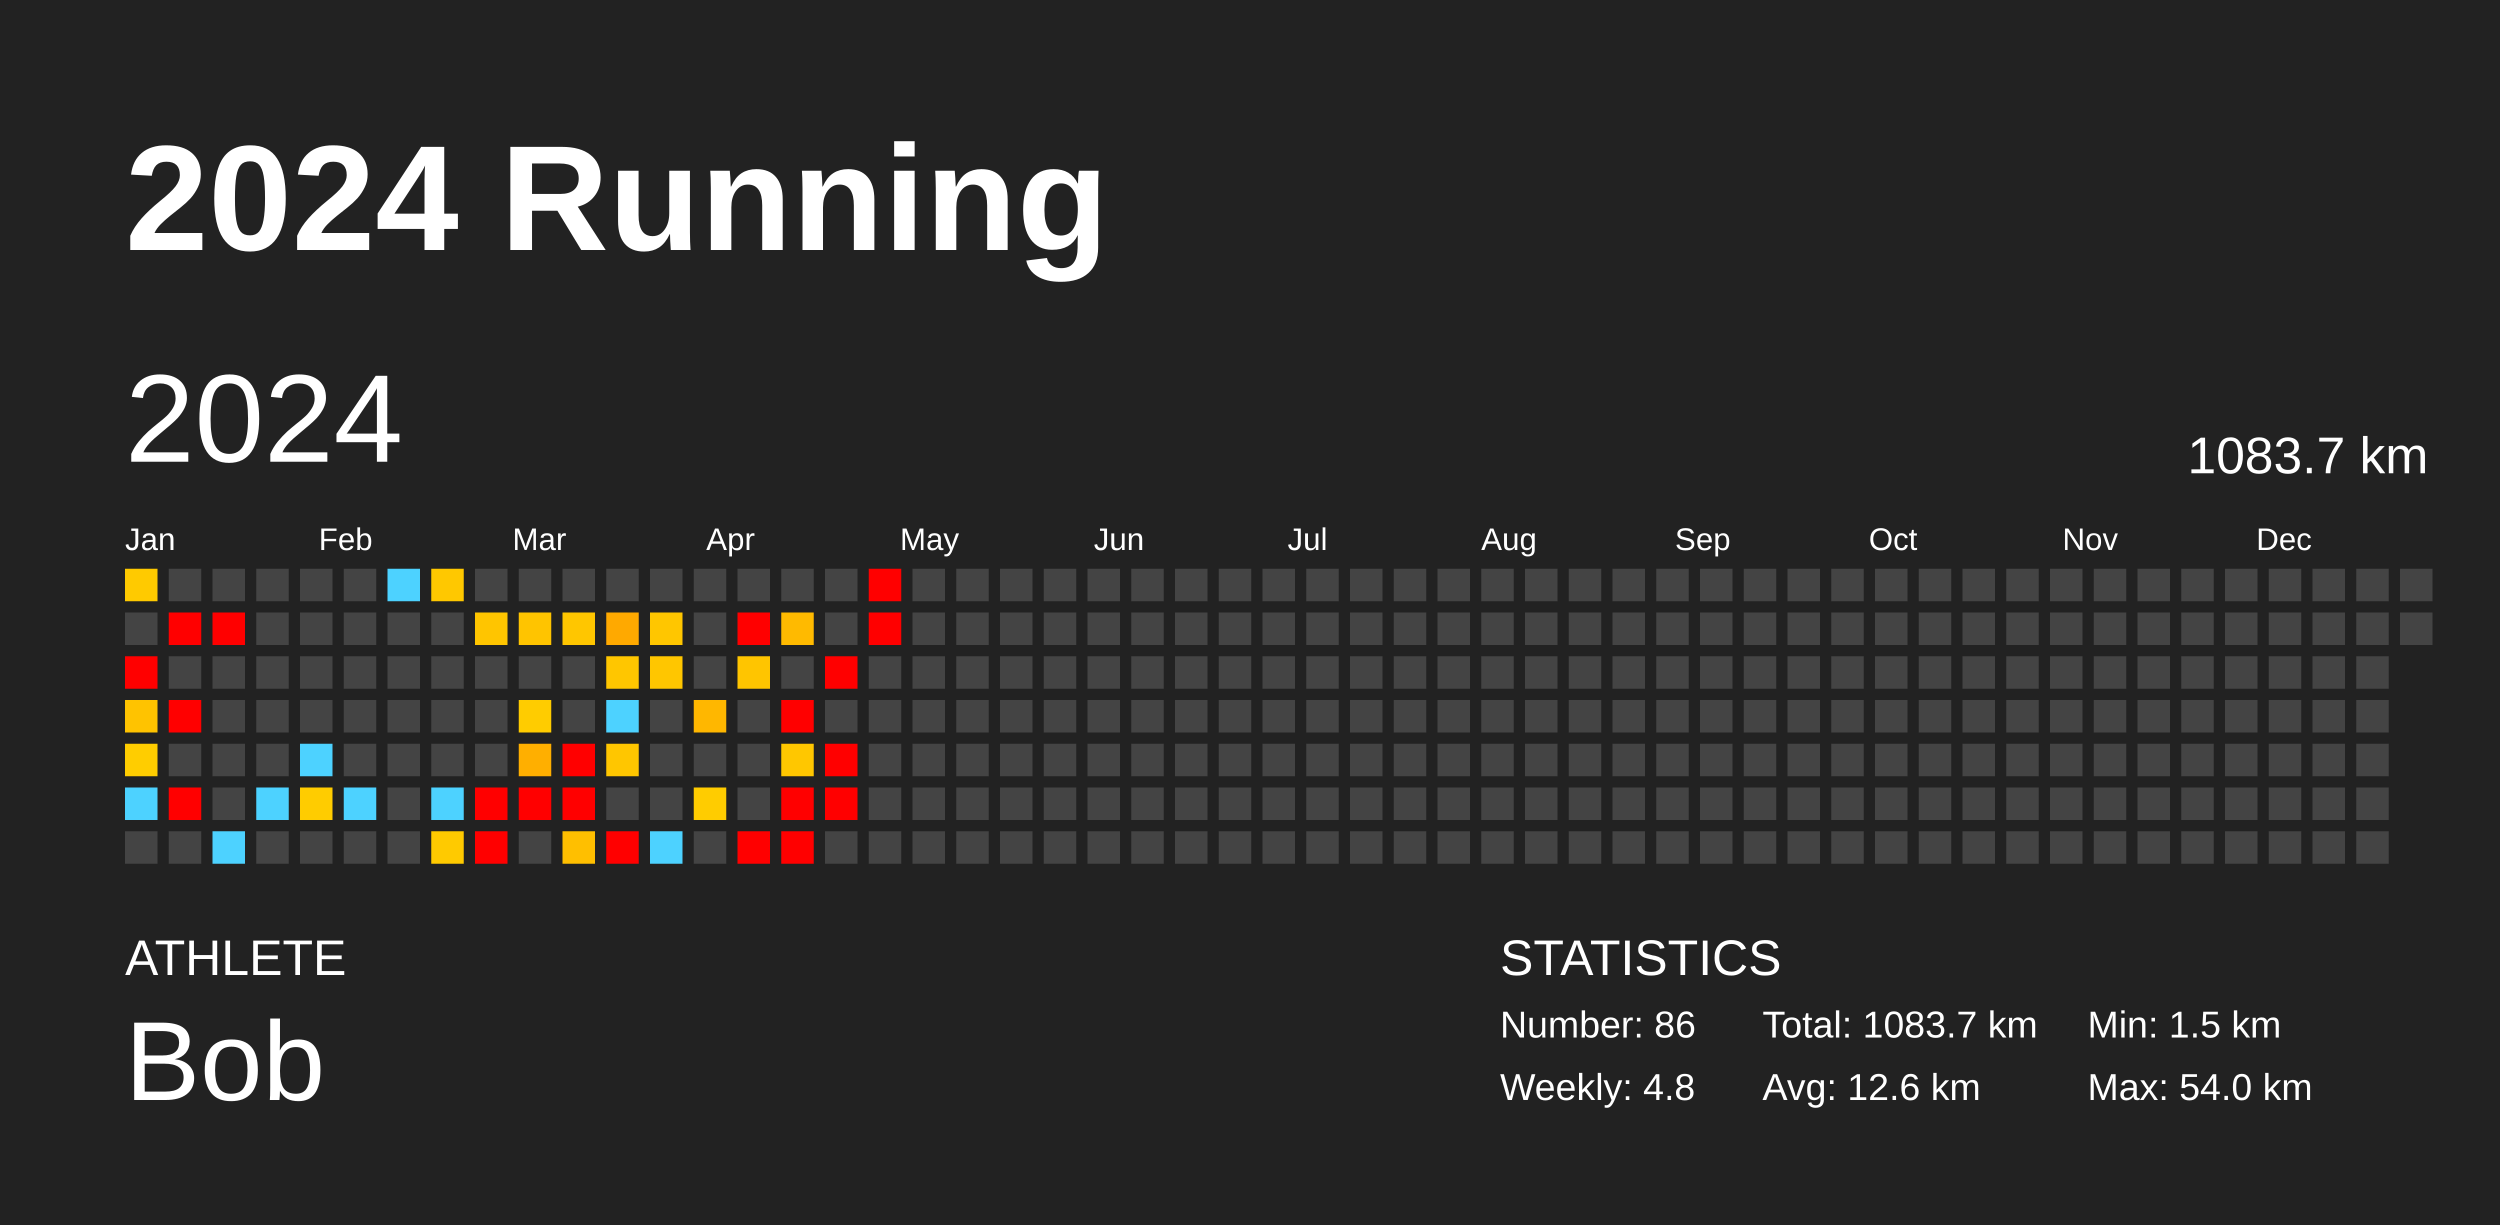
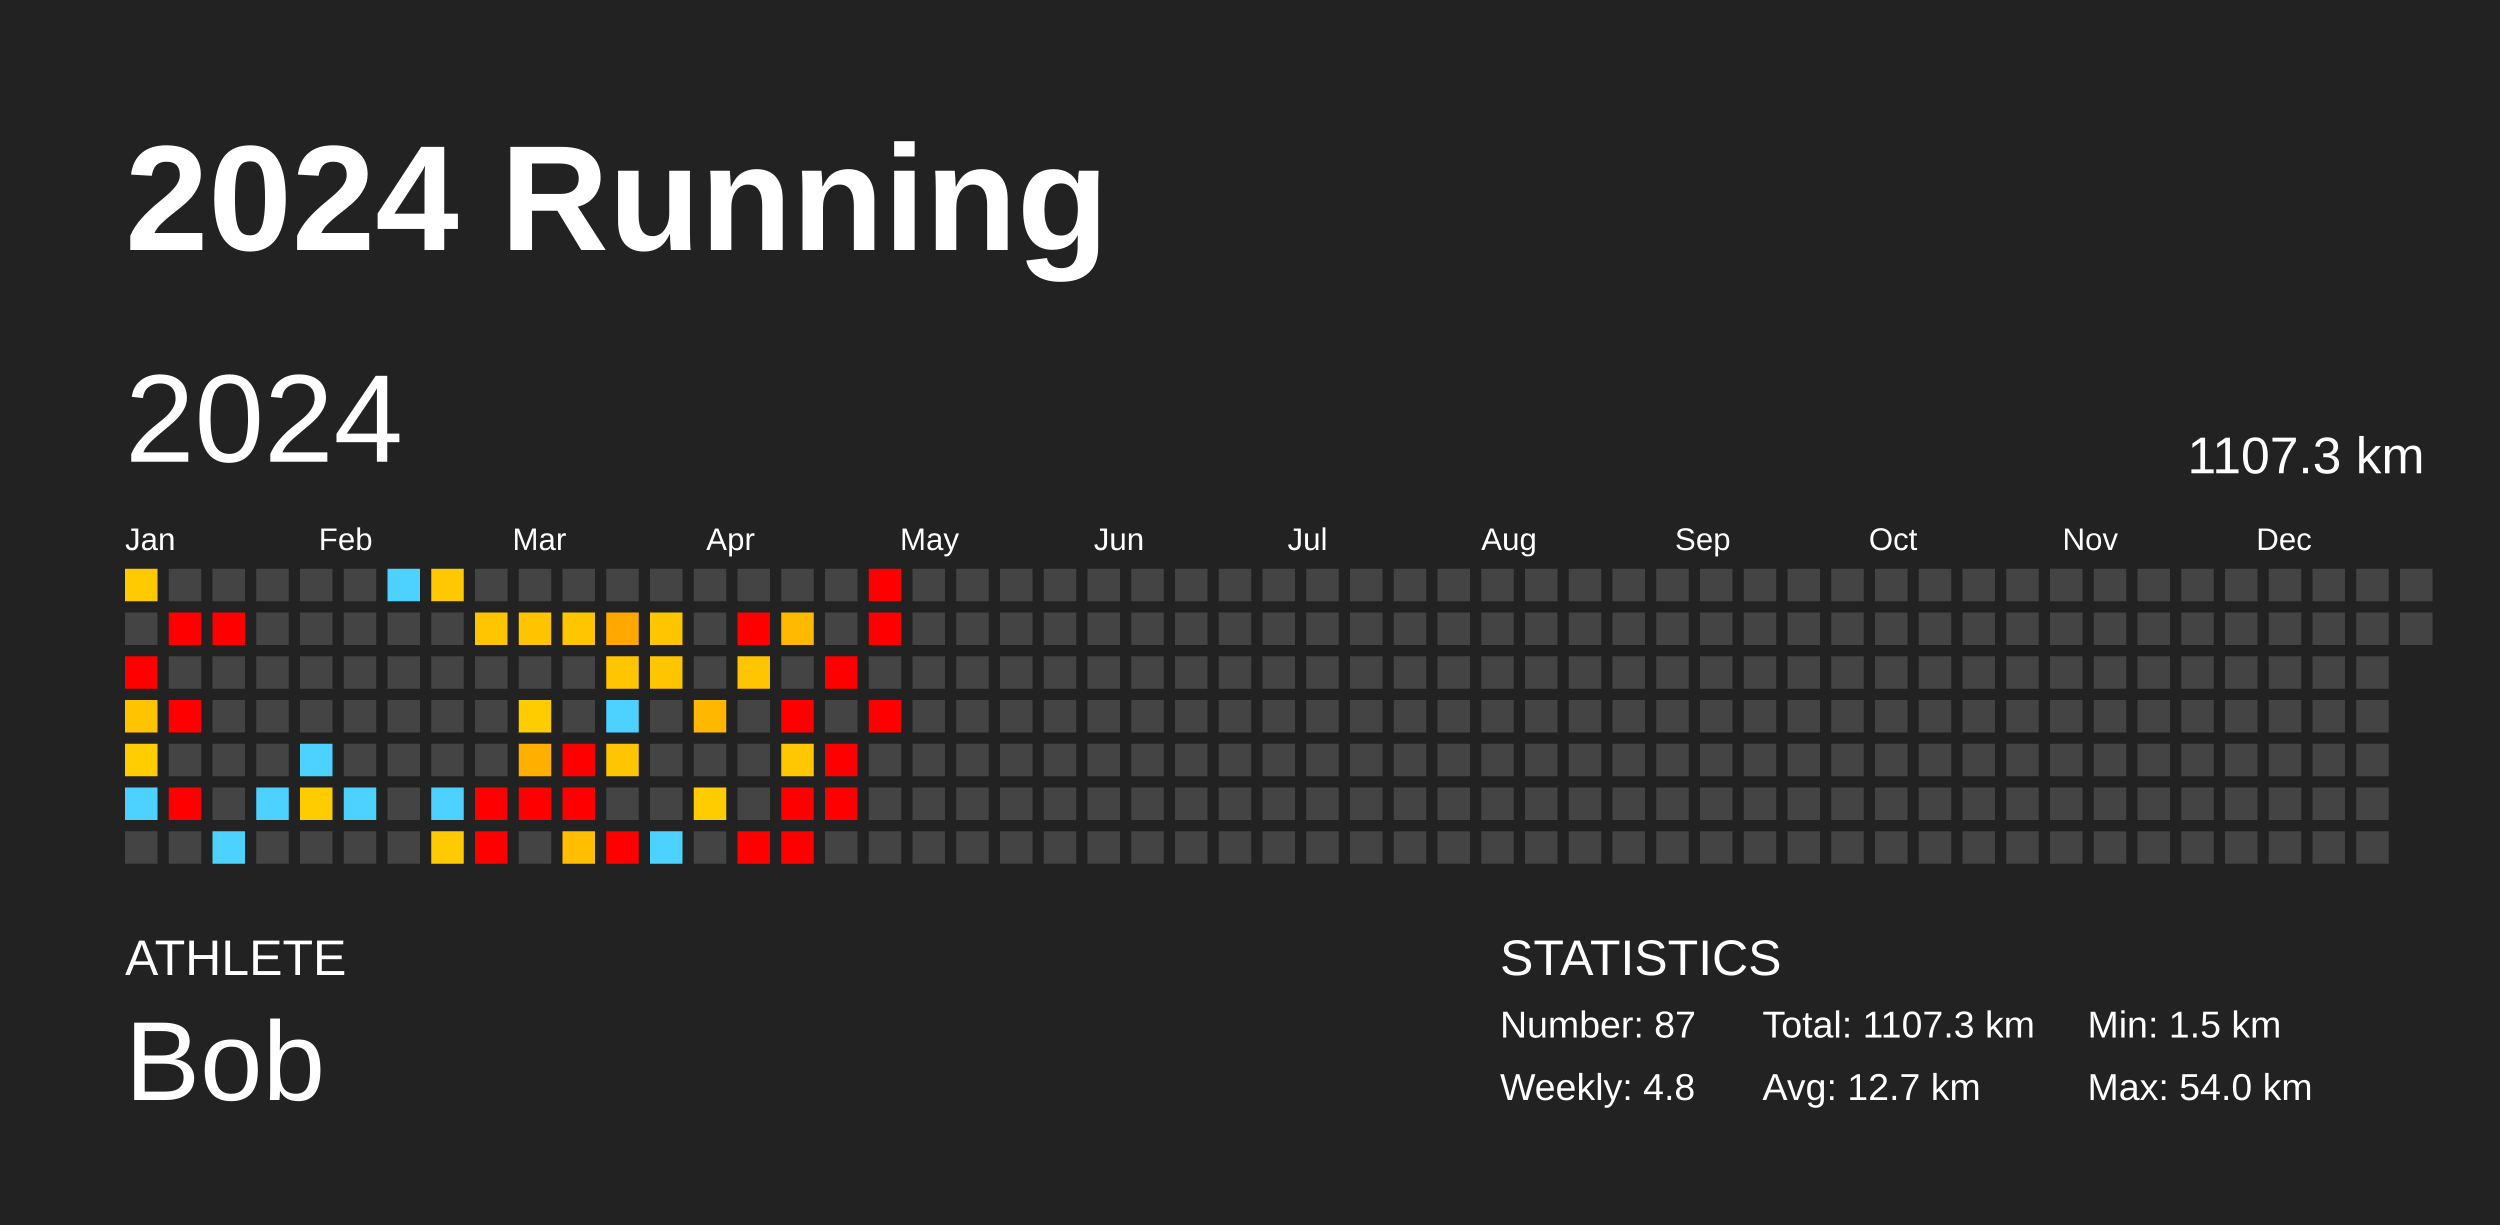
<svg xmlns="http://www.w3.org/2000/svg" baseProfile="full" height="98mm" version="1.1" viewBox="0,0,200,98" width="200mm">
  <defs />
  <rect fill="#222222" height="98" width="200" x="0" y="0" />
  <text fill="#FFFFFF" style="font-size:12px; font-family:Arial; font-weight:bold;" x="10" y="20">2024 Running</text>
  <text fill="#FFFFFF" style="font-size:4px; font-family:Arial" x="10" y="78">ATHLETE</text>
  <text fill="#FFFFFF" style="font-size:9px; font-family:Arial" x="10" y="88">Bob</text>
  <text fill="#FFFFFF" style="font-size:4px; font-family:Arial" x="120" y="78">STATISTICS</text>
-   <text fill="#FFFFFF" style="font-size:3px; font-family:Arial" x="120" y="83">Number: 86</text>
+   <text fill="#FFFFFF" style="font-size:3px; font-family:Arial" x="120" y="83">Number: 87</text>
  <text fill="#FFFFFF" style="font-size:3px; font-family:Arial" x="120" y="88">Weekly: 4.8</text>
-   <text fill="#FFFFFF" style="font-size:3px; font-family:Arial" x="141" y="83">Total: 1083.7 km</text>
-   <text fill="#FFFFFF" style="font-size:3px; font-family:Arial" x="141" y="88">Avg: 12.6 km</text>
+   <text fill="#FFFFFF" style="font-size:3px; font-family:Arial" x="141" y="83">Total: 1107.3 km</text>
+   <text fill="#FFFFFF" style="font-size:3px; font-family:Arial" x="141" y="88">Avg: 12.7 km</text>
  <text fill="#FFFFFF" style="font-size:3px; font-family:Arial" x="167" y="83">Min: 1.5 km</text>
  <text fill="#FFFFFF" style="font-size:3px; font-family:Arial" x="167" y="88">Max: 54.0 km</text>
  <text dominant-baseline="hanging" fill="#FFFFFF" style="font-size:10.0px; font-family:Arial;" x="10" y="30">2024</text>
-   <text dominant-baseline="hanging" fill="#FFFFFF" style="font-size:4.125px; font-family:Arial;" x="175" y="35">1083.7 km</text>
+   <text dominant-baseline="hanging" fill="#FFFFFF" style="font-size:4.125px; font-family:Arial;" x="175" y="35">1107.3 km</text>
  <text fill="#FFFFFF" style="font-size:2.5px; font-family:Arial" x="10.0" y="44">Jan</text>
  <text fill="#FFFFFF" style="font-size:2.5px; font-family:Arial" x="25.5" y="44">Feb</text>
  <text fill="#FFFFFF" style="font-size:2.5px; font-family:Arial" x="41.0" y="44">Mar</text>
  <text fill="#FFFFFF" style="font-size:2.5px; font-family:Arial" x="56.5" y="44">Apr</text>
  <text fill="#FFFFFF" style="font-size:2.5px; font-family:Arial" x="72.0" y="44">May</text>
  <text fill="#FFFFFF" style="font-size:2.5px; font-family:Arial" x="87.5" y="44">Jun</text>
  <text fill="#FFFFFF" style="font-size:2.5px; font-family:Arial" x="103.0" y="44">Jul</text>
  <text fill="#FFFFFF" style="font-size:2.5px; font-family:Arial" x="118.5" y="44">Aug</text>
  <text fill="#FFFFFF" style="font-size:2.5px; font-family:Arial" x="134.0" y="44">Sep</text>
  <text fill="#FFFFFF" style="font-size:2.5px; font-family:Arial" x="149.5" y="44">Oct</text>
  <text fill="#FFFFFF" style="font-size:2.5px; font-family:Arial" x="165.0" y="44">Nov</text>
  <text fill="#FFFFFF" style="font-size:2.5px; font-family:Arial" x="180.5" y="44">Dec</text>
  <rect fill="#ffca00" height="2.6" width="2.6" x="10.0" y="45.5" />
  <rect fill="#444444" height="2.6" width="2.6" x="10.0" y="49.0" />
  <rect fill="red" height="2.6" width="2.6" x="10.0" y="52.5" />
  <rect fill="#ffc300" height="2.6" width="2.6" x="10.0" y="56.0" />
  <rect fill="#ffcd00" height="2.6" width="2.6" x="10.0" y="59.5" />
  <rect fill="#4dd2ff" height="2.6" width="2.6" x="10.0" y="63.0" />
  <rect fill="#444444" height="2.6" width="2.6" x="10.0" y="66.5" />
  <rect fill="#444444" height="2.6" width="2.6" x="13.5" y="45.5" />
  <rect fill="red" height="2.6" width="2.6" x="13.5" y="49.0" />
  <rect fill="#444444" height="2.6" width="2.6" x="13.5" y="52.5" />
  <rect fill="red" height="2.6" width="2.6" x="13.5" y="56.0" />
  <rect fill="#444444" height="2.6" width="2.6" x="13.5" y="59.5" />
  <rect fill="red" height="2.6" width="2.6" x="13.5" y="63.0" />
  <rect fill="#444444" height="2.6" width="2.6" x="13.5" y="66.5" />
  <rect fill="#444444" height="2.6" width="2.6" x="17.0" y="45.5" />
  <rect fill="red" height="2.6" width="2.6" x="17.0" y="49.0" />
  <rect fill="#444444" height="2.6" width="2.6" x="17.0" y="52.5" />
  <rect fill="#444444" height="2.6" width="2.6" x="17.0" y="56.0" />
  <rect fill="#444444" height="2.6" width="2.6" x="17.0" y="59.5" />
  <rect fill="#444444" height="2.6" width="2.6" x="17.0" y="63.0" />
  <rect fill="#4dd2ff" height="2.6" width="2.6" x="17.0" y="66.5" />
  <rect fill="#444444" height="2.6" width="2.6" x="20.5" y="45.5" />
  <rect fill="#444444" height="2.6" width="2.6" x="20.5" y="49.0" />
  <rect fill="#444444" height="2.6" width="2.6" x="20.5" y="52.5" />
  <rect fill="#444444" height="2.6" width="2.6" x="20.5" y="56.0" />
  <rect fill="#444444" height="2.6" width="2.6" x="20.5" y="59.5" />
  <rect fill="#4dd2ff" height="2.6" width="2.6" x="20.5" y="63.0" />
  <rect fill="#444444" height="2.6" width="2.6" x="20.5" y="66.5" />
  <rect fill="#444444" height="2.6" width="2.6" x="24.0" y="45.5" />
  <rect fill="#444444" height="2.6" width="2.6" x="24.0" y="49.0" />
  <rect fill="#444444" height="2.6" width="2.6" x="24.0" y="52.5" />
  <rect fill="#444444" height="2.6" width="2.6" x="24.0" y="56.0" />
  <rect fill="#4dd2ff" height="2.6" width="2.6" x="24.0" y="59.5" />
  <rect fill="#ffcc00" height="2.6" width="2.6" x="24.0" y="63.0" />
  <rect fill="#444444" height="2.6" width="2.6" x="24.0" y="66.5" />
  <rect fill="#444444" height="2.6" width="2.6" x="27.5" y="45.5" />
  <rect fill="#444444" height="2.6" width="2.6" x="27.5" y="49.0" />
  <rect fill="#444444" height="2.6" width="2.6" x="27.5" y="52.5" />
  <rect fill="#444444" height="2.6" width="2.6" x="27.5" y="56.0" />
  <rect fill="#444444" height="2.6" width="2.6" x="27.5" y="59.5" />
  <rect fill="#4dd2ff" height="2.6" width="2.6" x="27.5" y="63.0" />
  <rect fill="#444444" height="2.6" width="2.6" x="27.5" y="66.5" />
  <rect fill="#4dd2ff" height="2.6" width="2.6" x="31.0" y="45.5" />
  <rect fill="#444444" height="2.6" width="2.6" x="31.0" y="49.0" />
  <rect fill="#444444" height="2.6" width="2.6" x="31.0" y="52.5" />
  <rect fill="#444444" height="2.6" width="2.6" x="31.0" y="56.0" />
  <rect fill="#444444" height="2.6" width="2.6" x="31.0" y="59.5" />
  <rect fill="#444444" height="2.6" width="2.6" x="31.0" y="63.0" />
  <rect fill="#444444" height="2.6" width="2.6" x="31.0" y="66.5" />
  <rect fill="#ffc800" height="2.6" width="2.6" x="34.5" y="45.5" />
  <rect fill="#444444" height="2.6" width="2.6" x="34.5" y="49.0" />
  <rect fill="#444444" height="2.6" width="2.6" x="34.5" y="52.5" />
  <rect fill="#444444" height="2.6" width="2.6" x="34.5" y="56.0" />
  <rect fill="#444444" height="2.6" width="2.6" x="34.5" y="59.5" />
  <rect fill="#4dd2ff" height="2.6" width="2.6" x="34.5" y="63.0" />
  <rect fill="#ffca00" height="2.6" width="2.6" x="34.5" y="66.5" />
  <rect fill="#444444" height="2.6" width="2.6" x="38.0" y="45.5" />
  <rect fill="#ffc500" height="2.6" width="2.6" x="38.0" y="49.0" />
  <rect fill="#444444" height="2.6" width="2.6" x="38.0" y="52.5" />
  <rect fill="#444444" height="2.6" width="2.6" x="38.0" y="56.0" />
  <rect fill="#444444" height="2.6" width="2.6" x="38.0" y="59.5" />
  <rect fill="red" height="2.6" width="2.6" x="38.0" y="63.0" />
  <rect fill="red" height="2.6" width="2.6" x="38.0" y="66.5" />
  <rect fill="#444444" height="2.6" width="2.6" x="41.5" y="45.5" />
  <rect fill="#ffc400" height="2.6" width="2.6" x="41.5" y="49.0" />
  <rect fill="#444444" height="2.6" width="2.6" x="41.5" y="52.5" />
  <rect fill="#ffcc00" height="2.6" width="2.6" x="41.5" y="56.0" />
  <rect fill="#ffaf00" height="2.6" width="2.6" x="41.5" y="59.5" />
  <rect fill="red" height="2.6" width="2.6" x="41.5" y="63.0" />
  <rect fill="#444444" height="2.6" width="2.6" x="41.5" y="66.5" />
  <rect fill="#444444" height="2.6" width="2.6" x="45.0" y="45.5" />
  <rect fill="#ffc600" height="2.6" width="2.6" x="45.0" y="49.0" />
  <rect fill="#444444" height="2.6" width="2.6" x="45.0" y="52.5" />
  <rect fill="#444444" height="2.6" width="2.6" x="45.0" y="56.0" />
  <rect fill="red" height="2.6" width="2.6" x="45.0" y="59.5" />
  <rect fill="red" height="2.6" width="2.6" x="45.0" y="63.0" />
  <rect fill="#ffbf00" height="2.6" width="2.6" x="45.0" y="66.5" />
  <rect fill="#444444" height="2.6" width="2.6" x="48.5" y="45.5" />
  <rect fill="#ffa900" height="2.6" width="2.6" x="48.5" y="49.0" />
  <rect fill="#ffc600" height="2.6" width="2.6" x="48.5" y="52.5" />
  <rect fill="#4dd2ff" height="2.6" width="2.6" x="48.5" y="56.0" />
  <rect fill="#ffc600" height="2.6" width="2.6" x="48.5" y="59.5" />
  <rect fill="#444444" height="2.6" width="2.6" x="48.5" y="63.0" />
  <rect fill="red" height="2.6" width="2.6" x="48.5" y="66.5" />
  <rect fill="#444444" height="2.6" width="2.6" x="52.0" y="45.5" />
  <rect fill="#ffc600" height="2.6" width="2.6" x="52.0" y="49.0" />
  <rect fill="#ffc600" height="2.6" width="2.6" x="52.0" y="52.5" />
  <rect fill="#444444" height="2.6" width="2.6" x="52.0" y="56.0" />
  <rect fill="#444444" height="2.6" width="2.6" x="52.0" y="59.5" />
  <rect fill="#444444" height="2.6" width="2.6" x="52.0" y="63.0" />
  <rect fill="#4dd2ff" height="2.6" width="2.6" x="52.0" y="66.5" />
  <rect fill="#444444" height="2.6" width="2.6" x="55.5" y="45.5" />
  <rect fill="#444444" height="2.6" width="2.6" x="55.5" y="49.0" />
  <rect fill="#444444" height="2.6" width="2.6" x="55.5" y="52.5" />
  <rect fill="#ffb700" height="2.6" width="2.6" x="55.5" y="56.0" />
  <rect fill="#444444" height="2.6" width="2.6" x="55.5" y="59.5" />
  <rect fill="#ffcc00" height="2.6" width="2.6" x="55.5" y="63.0" />
  <rect fill="#444444" height="2.6" width="2.6" x="55.5" y="66.5" />
  <rect fill="#444444" height="2.6" width="2.6" x="59.0" y="45.5" />
  <rect fill="red" height="2.6" width="2.6" x="59.0" y="49.0" />
  <rect fill="#ffc500" height="2.6" width="2.6" x="59.0" y="52.5" />
  <rect fill="#444444" height="2.6" width="2.6" x="59.0" y="56.0" />
  <rect fill="#444444" height="2.6" width="2.6" x="59.0" y="59.5" />
  <rect fill="#444444" height="2.6" width="2.6" x="59.0" y="63.0" />
  <rect fill="red" height="2.6" width="2.6" x="59.0" y="66.5" />
  <rect fill="#444444" height="2.6" width="2.6" x="62.5" y="45.5" />
  <rect fill="#ffba00" height="2.6" width="2.6" x="62.5" y="49.0" />
  <rect fill="#444444" height="2.6" width="2.6" x="62.5" y="52.5" />
  <rect fill="red" height="2.6" width="2.6" x="62.5" y="56.0" />
  <rect fill="#ffc700" height="2.6" width="2.6" x="62.5" y="59.5" />
  <rect fill="red" height="2.6" width="2.6" x="62.5" y="63.0" />
  <rect fill="red" height="2.6" width="2.6" x="62.5" y="66.5" />
  <rect fill="#444444" height="2.6" width="2.6" x="66.0" y="45.5" />
  <rect fill="#444444" height="2.6" width="2.6" x="66.0" y="49.0" />
  <rect fill="red" height="2.6" width="2.6" x="66.0" y="52.5" />
  <rect fill="#444444" height="2.6" width="2.6" x="66.0" y="56.0" />
  <rect fill="red" height="2.6" width="2.6" x="66.0" y="59.5" />
  <rect fill="red" height="2.6" width="2.6" x="66.0" y="63.0" />
  <rect fill="#444444" height="2.6" width="2.6" x="66.0" y="66.5" />
  <rect fill="red" height="2.6" width="2.6" x="69.5" y="45.5" />
  <rect fill="red" height="2.6" width="2.6" x="69.5" y="49.0" />
  <rect fill="#444444" height="2.6" width="2.6" x="69.5" y="52.5" />
-   <rect fill="#444444" height="2.6" width="2.6" x="69.5" y="56.0" />
+   <rect fill="red" height="2.6" width="2.6" x="69.5" y="56.0" />
  <rect fill="#444444" height="2.6" width="2.6" x="69.5" y="59.5" />
  <rect fill="#444444" height="2.6" width="2.6" x="69.5" y="63.0" />
  <rect fill="#444444" height="2.6" width="2.6" x="69.5" y="66.5" />
  <rect fill="#444444" height="2.6" width="2.6" x="73.0" y="45.5" />
  <rect fill="#444444" height="2.6" width="2.6" x="73.0" y="49.0" />
  <rect fill="#444444" height="2.6" width="2.6" x="73.0" y="52.5" />
  <rect fill="#444444" height="2.6" width="2.6" x="73.0" y="56.0" />
  <rect fill="#444444" height="2.6" width="2.6" x="73.0" y="59.5" />
  <rect fill="#444444" height="2.6" width="2.6" x="73.0" y="63.0" />
  <rect fill="#444444" height="2.6" width="2.6" x="73.0" y="66.5" />
  <rect fill="#444444" height="2.6" width="2.6" x="76.5" y="45.5" />
  <rect fill="#444444" height="2.6" width="2.6" x="76.5" y="49.0" />
  <rect fill="#444444" height="2.6" width="2.6" x="76.5" y="52.5" />
  <rect fill="#444444" height="2.6" width="2.6" x="76.5" y="56.0" />
  <rect fill="#444444" height="2.6" width="2.6" x="76.5" y="59.5" />
  <rect fill="#444444" height="2.6" width="2.6" x="76.5" y="63.0" />
  <rect fill="#444444" height="2.6" width="2.6" x="76.5" y="66.5" />
  <rect fill="#444444" height="2.6" width="2.6" x="80.0" y="45.5" />
  <rect fill="#444444" height="2.6" width="2.6" x="80.0" y="49.0" />
  <rect fill="#444444" height="2.6" width="2.6" x="80.0" y="52.5" />
  <rect fill="#444444" height="2.6" width="2.6" x="80.0" y="56.0" />
  <rect fill="#444444" height="2.6" width="2.6" x="80.0" y="59.5" />
  <rect fill="#444444" height="2.6" width="2.6" x="80.0" y="63.0" />
  <rect fill="#444444" height="2.6" width="2.6" x="80.0" y="66.5" />
  <rect fill="#444444" height="2.6" width="2.6" x="83.5" y="45.5" />
  <rect fill="#444444" height="2.6" width="2.6" x="83.5" y="49.0" />
  <rect fill="#444444" height="2.6" width="2.6" x="83.5" y="52.5" />
  <rect fill="#444444" height="2.6" width="2.6" x="83.5" y="56.0" />
  <rect fill="#444444" height="2.6" width="2.6" x="83.5" y="59.5" />
  <rect fill="#444444" height="2.6" width="2.6" x="83.5" y="63.0" />
  <rect fill="#444444" height="2.6" width="2.6" x="83.5" y="66.5" />
  <rect fill="#444444" height="2.6" width="2.6" x="87.0" y="45.5" />
  <rect fill="#444444" height="2.6" width="2.6" x="87.0" y="49.0" />
  <rect fill="#444444" height="2.6" width="2.6" x="87.0" y="52.5" />
  <rect fill="#444444" height="2.6" width="2.6" x="87.0" y="56.0" />
  <rect fill="#444444" height="2.6" width="2.6" x="87.0" y="59.5" />
  <rect fill="#444444" height="2.6" width="2.6" x="87.0" y="63.0" />
  <rect fill="#444444" height="2.6" width="2.6" x="87.0" y="66.5" />
  <rect fill="#444444" height="2.6" width="2.6" x="90.5" y="45.5" />
  <rect fill="#444444" height="2.6" width="2.6" x="90.5" y="49.0" />
  <rect fill="#444444" height="2.6" width="2.6" x="90.5" y="52.5" />
  <rect fill="#444444" height="2.6" width="2.6" x="90.5" y="56.0" />
  <rect fill="#444444" height="2.6" width="2.6" x="90.5" y="59.5" />
  <rect fill="#444444" height="2.6" width="2.6" x="90.5" y="63.0" />
  <rect fill="#444444" height="2.6" width="2.6" x="90.5" y="66.5" />
  <rect fill="#444444" height="2.6" width="2.6" x="94.0" y="45.5" />
  <rect fill="#444444" height="2.6" width="2.6" x="94.0" y="49.0" />
  <rect fill="#444444" height="2.6" width="2.6" x="94.0" y="52.5" />
  <rect fill="#444444" height="2.6" width="2.6" x="94.0" y="56.0" />
  <rect fill="#444444" height="2.6" width="2.6" x="94.0" y="59.5" />
  <rect fill="#444444" height="2.6" width="2.6" x="94.0" y="63.0" />
  <rect fill="#444444" height="2.6" width="2.6" x="94.0" y="66.5" />
  <rect fill="#444444" height="2.6" width="2.6" x="97.5" y="45.5" />
  <rect fill="#444444" height="2.6" width="2.6" x="97.5" y="49.0" />
  <rect fill="#444444" height="2.6" width="2.6" x="97.5" y="52.5" />
  <rect fill="#444444" height="2.6" width="2.6" x="97.5" y="56.0" />
  <rect fill="#444444" height="2.6" width="2.6" x="97.5" y="59.5" />
  <rect fill="#444444" height="2.6" width="2.6" x="97.5" y="63.0" />
  <rect fill="#444444" height="2.6" width="2.6" x="97.5" y="66.5" />
  <rect fill="#444444" height="2.6" width="2.6" x="101.0" y="45.5" />
  <rect fill="#444444" height="2.6" width="2.6" x="101.0" y="49.0" />
  <rect fill="#444444" height="2.6" width="2.6" x="101.0" y="52.5" />
  <rect fill="#444444" height="2.6" width="2.6" x="101.0" y="56.0" />
  <rect fill="#444444" height="2.6" width="2.6" x="101.0" y="59.5" />
  <rect fill="#444444" height="2.6" width="2.6" x="101.0" y="63.0" />
  <rect fill="#444444" height="2.6" width="2.6" x="101.0" y="66.5" />
  <rect fill="#444444" height="2.6" width="2.6" x="104.5" y="45.5" />
  <rect fill="#444444" height="2.6" width="2.6" x="104.5" y="49.0" />
  <rect fill="#444444" height="2.6" width="2.6" x="104.5" y="52.5" />
  <rect fill="#444444" height="2.6" width="2.6" x="104.5" y="56.0" />
  <rect fill="#444444" height="2.6" width="2.6" x="104.5" y="59.5" />
  <rect fill="#444444" height="2.6" width="2.6" x="104.5" y="63.0" />
  <rect fill="#444444" height="2.6" width="2.6" x="104.5" y="66.5" />
  <rect fill="#444444" height="2.6" width="2.6" x="108.0" y="45.5" />
  <rect fill="#444444" height="2.6" width="2.6" x="108.0" y="49.0" />
  <rect fill="#444444" height="2.6" width="2.6" x="108.0" y="52.5" />
  <rect fill="#444444" height="2.6" width="2.6" x="108.0" y="56.0" />
  <rect fill="#444444" height="2.6" width="2.6" x="108.0" y="59.5" />
  <rect fill="#444444" height="2.6" width="2.6" x="108.0" y="63.0" />
  <rect fill="#444444" height="2.6" width="2.6" x="108.0" y="66.5" />
  <rect fill="#444444" height="2.6" width="2.6" x="111.5" y="45.5" />
  <rect fill="#444444" height="2.6" width="2.6" x="111.5" y="49.0" />
  <rect fill="#444444" height="2.6" width="2.6" x="111.5" y="52.5" />
  <rect fill="#444444" height="2.6" width="2.6" x="111.5" y="56.0" />
  <rect fill="#444444" height="2.6" width="2.6" x="111.5" y="59.5" />
  <rect fill="#444444" height="2.6" width="2.6" x="111.5" y="63.0" />
  <rect fill="#444444" height="2.6" width="2.6" x="111.5" y="66.5" />
  <rect fill="#444444" height="2.6" width="2.6" x="115.0" y="45.5" />
  <rect fill="#444444" height="2.6" width="2.6" x="115.0" y="49.0" />
  <rect fill="#444444" height="2.6" width="2.6" x="115.0" y="52.5" />
  <rect fill="#444444" height="2.6" width="2.6" x="115.0" y="56.0" />
  <rect fill="#444444" height="2.6" width="2.6" x="115.0" y="59.5" />
  <rect fill="#444444" height="2.6" width="2.6" x="115.0" y="63.0" />
  <rect fill="#444444" height="2.6" width="2.6" x="115.0" y="66.5" />
  <rect fill="#444444" height="2.6" width="2.6" x="118.5" y="45.5" />
  <rect fill="#444444" height="2.6" width="2.6" x="118.5" y="49.0" />
  <rect fill="#444444" height="2.6" width="2.6" x="118.5" y="52.5" />
  <rect fill="#444444" height="2.6" width="2.6" x="118.5" y="56.0" />
  <rect fill="#444444" height="2.6" width="2.6" x="118.5" y="59.5" />
  <rect fill="#444444" height="2.6" width="2.6" x="118.5" y="63.0" />
  <rect fill="#444444" height="2.6" width="2.6" x="118.5" y="66.5" />
  <rect fill="#444444" height="2.6" width="2.6" x="122.0" y="45.5" />
  <rect fill="#444444" height="2.6" width="2.6" x="122.0" y="49.0" />
  <rect fill="#444444" height="2.6" width="2.6" x="122.0" y="52.5" />
  <rect fill="#444444" height="2.6" width="2.6" x="122.0" y="56.0" />
  <rect fill="#444444" height="2.6" width="2.6" x="122.0" y="59.5" />
  <rect fill="#444444" height="2.6" width="2.6" x="122.0" y="63.0" />
  <rect fill="#444444" height="2.6" width="2.6" x="122.0" y="66.5" />
  <rect fill="#444444" height="2.6" width="2.6" x="125.5" y="45.5" />
  <rect fill="#444444" height="2.6" width="2.6" x="125.5" y="49.0" />
  <rect fill="#444444" height="2.6" width="2.6" x="125.5" y="52.5" />
  <rect fill="#444444" height="2.6" width="2.6" x="125.5" y="56.0" />
  <rect fill="#444444" height="2.6" width="2.6" x="125.5" y="59.5" />
  <rect fill="#444444" height="2.6" width="2.6" x="125.5" y="63.0" />
  <rect fill="#444444" height="2.6" width="2.6" x="125.5" y="66.5" />
  <rect fill="#444444" height="2.6" width="2.6" x="129.0" y="45.5" />
  <rect fill="#444444" height="2.6" width="2.6" x="129.0" y="49.0" />
  <rect fill="#444444" height="2.6" width="2.6" x="129.0" y="52.5" />
  <rect fill="#444444" height="2.6" width="2.6" x="129.0" y="56.0" />
  <rect fill="#444444" height="2.6" width="2.6" x="129.0" y="59.5" />
  <rect fill="#444444" height="2.6" width="2.6" x="129.0" y="63.0" />
  <rect fill="#444444" height="2.6" width="2.6" x="129.0" y="66.5" />
  <rect fill="#444444" height="2.6" width="2.6" x="132.5" y="45.5" />
  <rect fill="#444444" height="2.6" width="2.6" x="132.5" y="49.0" />
  <rect fill="#444444" height="2.6" width="2.6" x="132.5" y="52.5" />
  <rect fill="#444444" height="2.6" width="2.6" x="132.5" y="56.0" />
  <rect fill="#444444" height="2.6" width="2.6" x="132.5" y="59.5" />
  <rect fill="#444444" height="2.6" width="2.6" x="132.5" y="63.0" />
  <rect fill="#444444" height="2.6" width="2.6" x="132.5" y="66.5" />
  <rect fill="#444444" height="2.6" width="2.6" x="136.0" y="45.5" />
  <rect fill="#444444" height="2.6" width="2.6" x="136.0" y="49.0" />
  <rect fill="#444444" height="2.6" width="2.6" x="136.0" y="52.5" />
  <rect fill="#444444" height="2.6" width="2.6" x="136.0" y="56.0" />
  <rect fill="#444444" height="2.6" width="2.6" x="136.0" y="59.5" />
  <rect fill="#444444" height="2.6" width="2.6" x="136.0" y="63.0" />
  <rect fill="#444444" height="2.6" width="2.6" x="136.0" y="66.5" />
  <rect fill="#444444" height="2.6" width="2.6" x="139.5" y="45.5" />
  <rect fill="#444444" height="2.6" width="2.6" x="139.5" y="49.0" />
  <rect fill="#444444" height="2.6" width="2.6" x="139.5" y="52.5" />
  <rect fill="#444444" height="2.6" width="2.6" x="139.5" y="56.0" />
  <rect fill="#444444" height="2.6" width="2.6" x="139.5" y="59.5" />
  <rect fill="#444444" height="2.6" width="2.6" x="139.5" y="63.0" />
  <rect fill="#444444" height="2.6" width="2.6" x="139.5" y="66.5" />
  <rect fill="#444444" height="2.6" width="2.6" x="143.0" y="45.5" />
  <rect fill="#444444" height="2.6" width="2.6" x="143.0" y="49.0" />
  <rect fill="#444444" height="2.6" width="2.6" x="143.0" y="52.5" />
  <rect fill="#444444" height="2.6" width="2.6" x="143.0" y="56.0" />
  <rect fill="#444444" height="2.6" width="2.6" x="143.0" y="59.5" />
  <rect fill="#444444" height="2.6" width="2.6" x="143.0" y="63.0" />
  <rect fill="#444444" height="2.6" width="2.6" x="143.0" y="66.5" />
  <rect fill="#444444" height="2.6" width="2.6" x="146.5" y="45.5" />
  <rect fill="#444444" height="2.6" width="2.6" x="146.5" y="49.0" />
  <rect fill="#444444" height="2.6" width="2.6" x="146.5" y="52.5" />
  <rect fill="#444444" height="2.6" width="2.6" x="146.5" y="56.0" />
  <rect fill="#444444" height="2.6" width="2.6" x="146.5" y="59.5" />
  <rect fill="#444444" height="2.6" width="2.6" x="146.5" y="63.0" />
  <rect fill="#444444" height="2.6" width="2.6" x="146.5" y="66.5" />
  <rect fill="#444444" height="2.6" width="2.6" x="150.0" y="45.5" />
  <rect fill="#444444" height="2.6" width="2.6" x="150.0" y="49.0" />
  <rect fill="#444444" height="2.6" width="2.6" x="150.0" y="52.5" />
  <rect fill="#444444" height="2.6" width="2.6" x="150.0" y="56.0" />
  <rect fill="#444444" height="2.6" width="2.6" x="150.0" y="59.5" />
  <rect fill="#444444" height="2.6" width="2.6" x="150.0" y="63.0" />
  <rect fill="#444444" height="2.6" width="2.6" x="150.0" y="66.5" />
  <rect fill="#444444" height="2.6" width="2.6" x="153.5" y="45.5" />
  <rect fill="#444444" height="2.6" width="2.6" x="153.5" y="49.0" />
  <rect fill="#444444" height="2.6" width="2.6" x="153.5" y="52.5" />
  <rect fill="#444444" height="2.6" width="2.6" x="153.5" y="56.0" />
  <rect fill="#444444" height="2.6" width="2.6" x="153.5" y="59.5" />
  <rect fill="#444444" height="2.6" width="2.6" x="153.5" y="63.0" />
  <rect fill="#444444" height="2.6" width="2.6" x="153.5" y="66.5" />
  <rect fill="#444444" height="2.6" width="2.6" x="157.0" y="45.5" />
  <rect fill="#444444" height="2.6" width="2.6" x="157.0" y="49.0" />
  <rect fill="#444444" height="2.6" width="2.6" x="157.0" y="52.5" />
  <rect fill="#444444" height="2.6" width="2.6" x="157.0" y="56.0" />
  <rect fill="#444444" height="2.6" width="2.6" x="157.0" y="59.5" />
  <rect fill="#444444" height="2.6" width="2.6" x="157.0" y="63.0" />
  <rect fill="#444444" height="2.6" width="2.6" x="157.0" y="66.5" />
  <rect fill="#444444" height="2.6" width="2.6" x="160.5" y="45.5" />
  <rect fill="#444444" height="2.6" width="2.6" x="160.5" y="49.0" />
  <rect fill="#444444" height="2.6" width="2.6" x="160.5" y="52.5" />
  <rect fill="#444444" height="2.6" width="2.6" x="160.5" y="56.0" />
  <rect fill="#444444" height="2.6" width="2.6" x="160.5" y="59.5" />
  <rect fill="#444444" height="2.6" width="2.6" x="160.5" y="63.0" />
  <rect fill="#444444" height="2.6" width="2.6" x="160.5" y="66.5" />
  <rect fill="#444444" height="2.6" width="2.6" x="164.0" y="45.5" />
  <rect fill="#444444" height="2.6" width="2.6" x="164.0" y="49.0" />
  <rect fill="#444444" height="2.6" width="2.6" x="164.0" y="52.5" />
  <rect fill="#444444" height="2.6" width="2.6" x="164.0" y="56.0" />
  <rect fill="#444444" height="2.6" width="2.6" x="164.0" y="59.5" />
  <rect fill="#444444" height="2.6" width="2.6" x="164.0" y="63.0" />
  <rect fill="#444444" height="2.6" width="2.6" x="164.0" y="66.5" />
  <rect fill="#444444" height="2.6" width="2.6" x="167.5" y="45.5" />
  <rect fill="#444444" height="2.6" width="2.6" x="167.5" y="49.0" />
  <rect fill="#444444" height="2.6" width="2.6" x="167.5" y="52.5" />
  <rect fill="#444444" height="2.6" width="2.6" x="167.5" y="56.0" />
  <rect fill="#444444" height="2.6" width="2.6" x="167.5" y="59.5" />
  <rect fill="#444444" height="2.6" width="2.6" x="167.5" y="63.0" />
  <rect fill="#444444" height="2.6" width="2.6" x="167.5" y="66.5" />
  <rect fill="#444444" height="2.6" width="2.6" x="171.0" y="45.5" />
  <rect fill="#444444" height="2.6" width="2.6" x="171.0" y="49.0" />
  <rect fill="#444444" height="2.6" width="2.6" x="171.0" y="52.5" />
  <rect fill="#444444" height="2.6" width="2.6" x="171.0" y="56.0" />
  <rect fill="#444444" height="2.6" width="2.6" x="171.0" y="59.5" />
  <rect fill="#444444" height="2.6" width="2.6" x="171.0" y="63.0" />
  <rect fill="#444444" height="2.6" width="2.6" x="171.0" y="66.5" />
  <rect fill="#444444" height="2.6" width="2.6" x="174.5" y="45.5" />
  <rect fill="#444444" height="2.6" width="2.6" x="174.5" y="49.0" />
  <rect fill="#444444" height="2.6" width="2.6" x="174.5" y="52.5" />
  <rect fill="#444444" height="2.6" width="2.6" x="174.5" y="56.0" />
  <rect fill="#444444" height="2.6" width="2.6" x="174.5" y="59.5" />
  <rect fill="#444444" height="2.6" width="2.6" x="174.5" y="63.0" />
  <rect fill="#444444" height="2.6" width="2.6" x="174.5" y="66.5" />
  <rect fill="#444444" height="2.6" width="2.6" x="178.0" y="45.5" />
  <rect fill="#444444" height="2.6" width="2.6" x="178.0" y="49.0" />
  <rect fill="#444444" height="2.6" width="2.6" x="178.0" y="52.5" />
  <rect fill="#444444" height="2.6" width="2.6" x="178.0" y="56.0" />
  <rect fill="#444444" height="2.6" width="2.6" x="178.0" y="59.5" />
  <rect fill="#444444" height="2.6" width="2.6" x="178.0" y="63.0" />
  <rect fill="#444444" height="2.6" width="2.6" x="178.0" y="66.5" />
  <rect fill="#444444" height="2.6" width="2.6" x="181.5" y="45.5" />
  <rect fill="#444444" height="2.6" width="2.6" x="181.5" y="49.0" />
  <rect fill="#444444" height="2.6" width="2.6" x="181.5" y="52.5" />
  <rect fill="#444444" height="2.6" width="2.6" x="181.5" y="56.0" />
  <rect fill="#444444" height="2.6" width="2.6" x="181.5" y="59.5" />
  <rect fill="#444444" height="2.6" width="2.6" x="181.5" y="63.0" />
  <rect fill="#444444" height="2.6" width="2.6" x="181.5" y="66.5" />
  <rect fill="#444444" height="2.6" width="2.6" x="185.0" y="45.5" />
  <rect fill="#444444" height="2.6" width="2.6" x="185.0" y="49.0" />
  <rect fill="#444444" height="2.6" width="2.6" x="185.0" y="52.5" />
  <rect fill="#444444" height="2.6" width="2.6" x="185.0" y="56.0" />
  <rect fill="#444444" height="2.6" width="2.6" x="185.0" y="59.5" />
  <rect fill="#444444" height="2.6" width="2.6" x="185.0" y="63.0" />
  <rect fill="#444444" height="2.6" width="2.6" x="185.0" y="66.5" />
  <rect fill="#444444" height="2.6" width="2.6" x="188.5" y="45.5" />
  <rect fill="#444444" height="2.6" width="2.6" x="188.5" y="49.0" />
  <rect fill="#444444" height="2.6" width="2.6" x="188.5" y="52.5" />
  <rect fill="#444444" height="2.6" width="2.6" x="188.5" y="56.0" />
  <rect fill="#444444" height="2.6" width="2.6" x="188.5" y="59.5" />
  <rect fill="#444444" height="2.6" width="2.6" x="188.5" y="63.0" />
  <rect fill="#444444" height="2.6" width="2.6" x="188.5" y="66.5" />
  <rect fill="#444444" height="2.6" width="2.6" x="192.0" y="45.5" />
  <rect fill="#444444" height="2.6" width="2.6" x="192.0" y="49.0" />
</svg>
